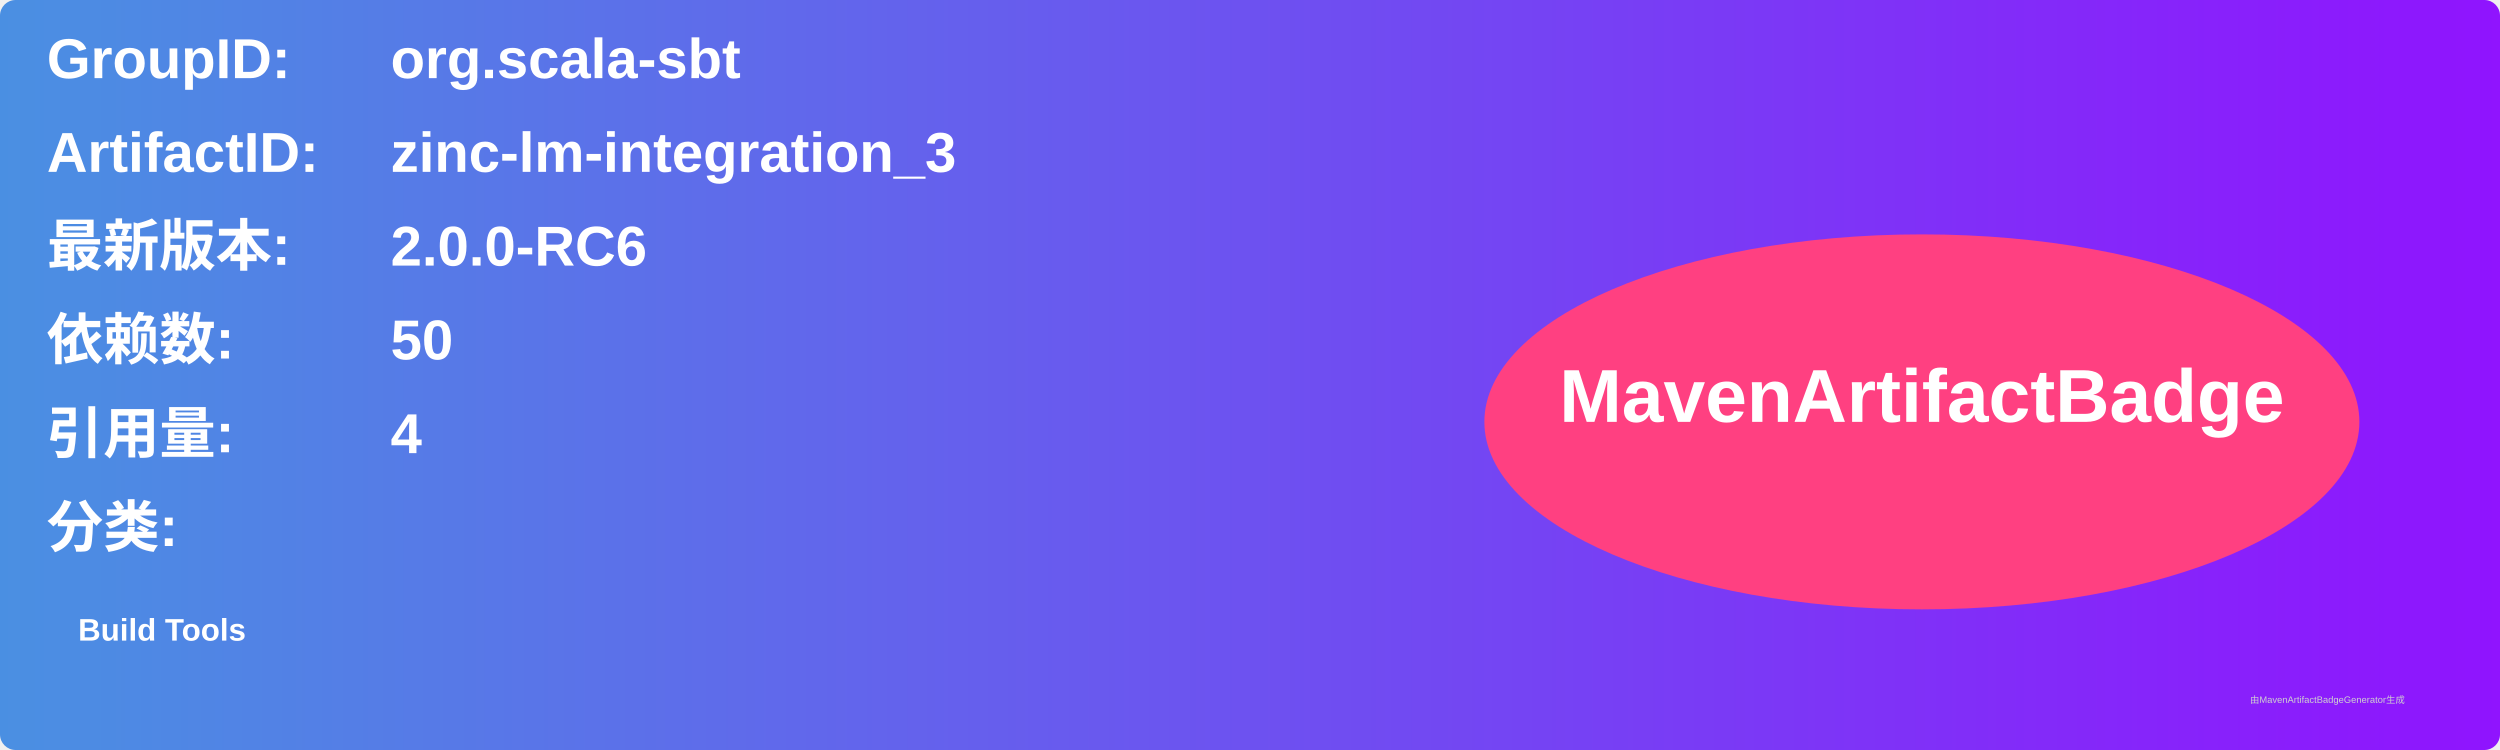
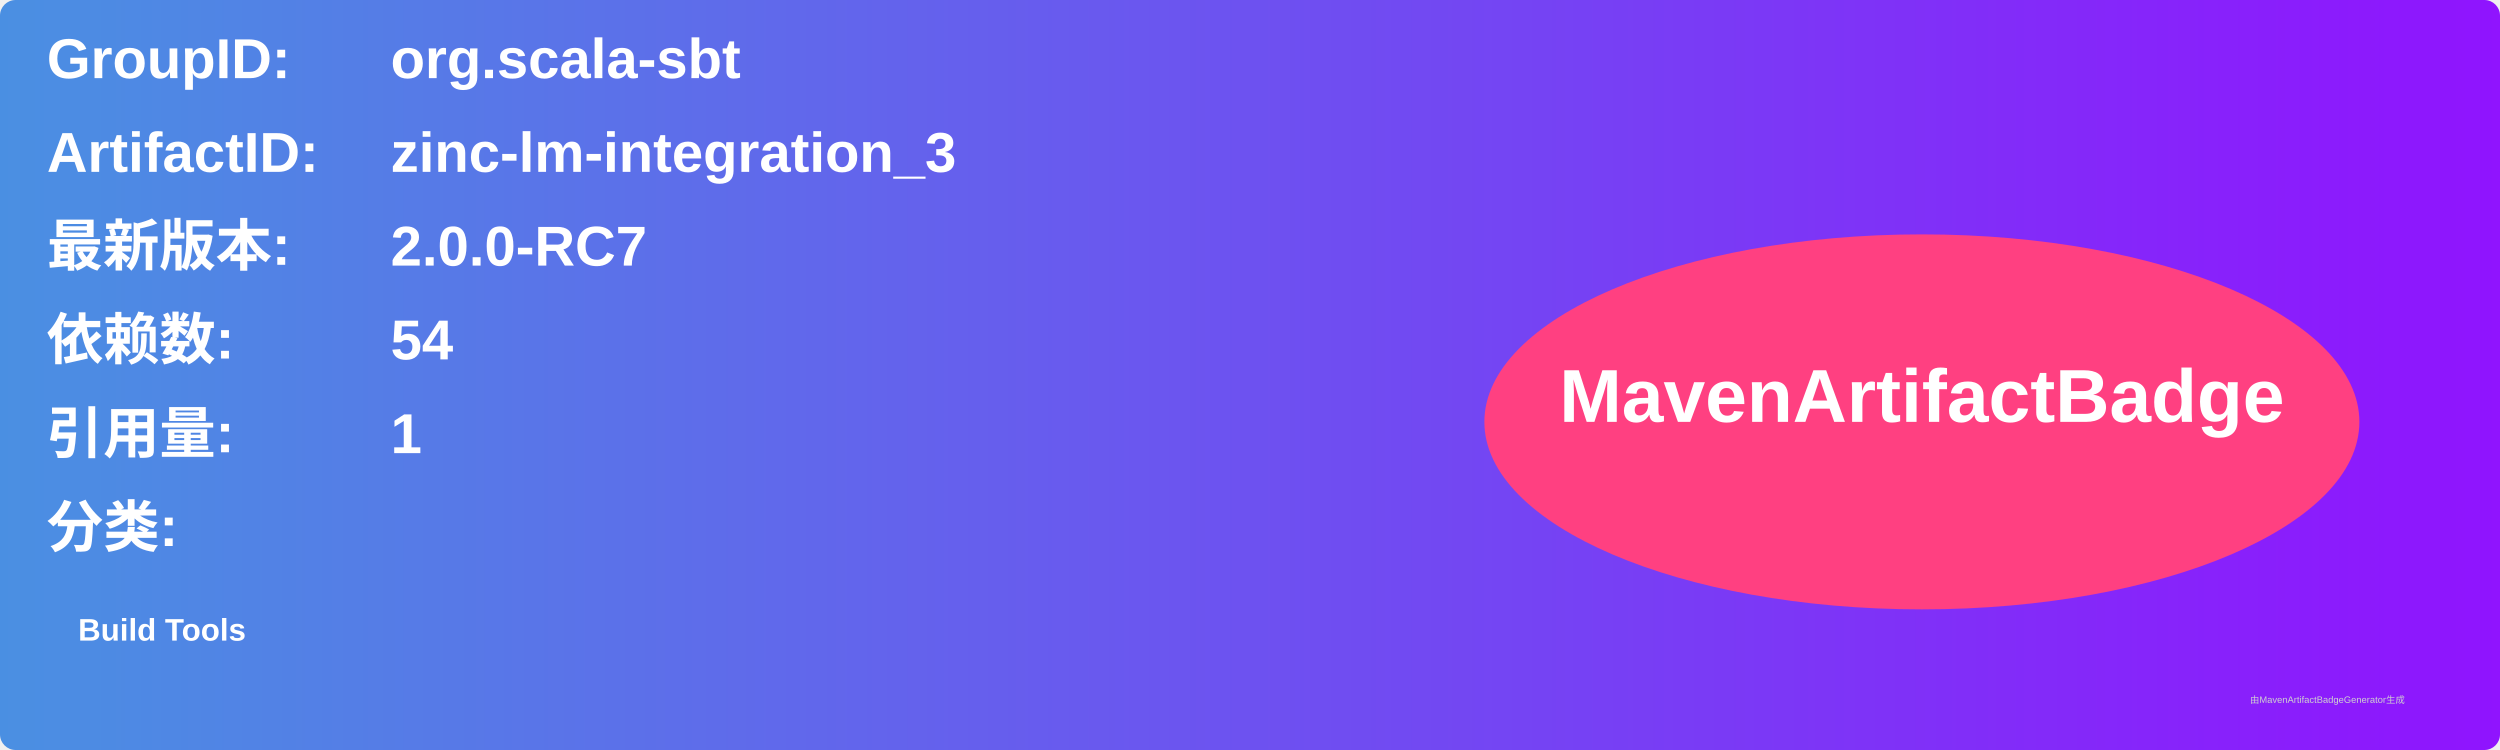
<svg xmlns="http://www.w3.org/2000/svg" width="800" height="240" viewBox="0 0 800 240">
  <linearGradient id="grad" x1="0%" y1="0%" x2="100%" y2="0%">
    <stop offset="0%" stop-color="#4a90e2" />
    <stop offset="100%" stop-color="#9013fe" />
  </linearGradient>
  <rect width="100%" height="100%" rx="5" ry="5" fill="url(#grad)" />
  <g transform="translate(15, 15)">
    <text x="0" y="10" font-family="Arial" font-size="18" fill="white" font-weight="bold" width="260">GroupID:</text>
    <text x="110" y="10" font-family="Arial" font-size="18" fill="white" font-weight="bold" width="460">org.scala-sbt</text>
    <text x="0" y="40" font-family="Arial" font-size="18" fill="white" font-weight="bold" width="260">ArtifactID:</text>
    <text x="110" y="40" font-family="Arial" font-size="18" fill="white" font-weight="bold" width="460">zinc-lm-integration_3</text>
    <text x="0" y="70" font-family="Arial" font-size="18" fill="white" font-weight="bold">最新版本:</text>
    <text x="110" y="70" font-family="Arial" font-size="18" fill="white" font-weight="bold">
-       <tspan font-weight="bold">2.0.0-RC6</tspan>
+       <tspan font-weight="bold">2.0.0-RC7</tspan>
    </text>
    <text x="0" y="100" font-family="Arial" font-size="18" fill="white" font-weight="bold">依赖数: </text>
    <text x="110" y="100" font-family="Arial" font-size="18" fill="white">
-       <tspan font-weight="bold">50</tspan>
+       <tspan font-weight="bold">54</tspan>
    </text>
    <text x="0" y="130" font-family="Arial" font-size="18" fill="white" font-weight="bold">引用量: </text>
    <text x="110" y="130" font-family="Arial" font-size="18" fill="white">
-       <tspan font-weight="bold">4</tspan>
+       <tspan font-weight="bold">1</tspan>
    </text>
    <text x="0" y="160" font-family="Arial" font-size="18" fill="white" font-weight="bold">分类:</text>
    <text x="10" y="190" font-family="Arial" font-size="10" fill="white">
      <tspan font-weight="bold">Build Tools</tspan>
    </text>
    <ellipse cx="600" cy="120" rx="140" ry="60" fill="#ff4081" />
    <text x="600" y="120" text-anchor="middle" font-family="Arial" font-size="24" fill="white" font-weight="bold">MavenArtifactBadge</text>
  </g>
  <text x="720" y="225" font-family="Arial" font-size="3" fill="#d0d0d0">由MavenArtifactBadgeGenerator生成</text>
</svg>
